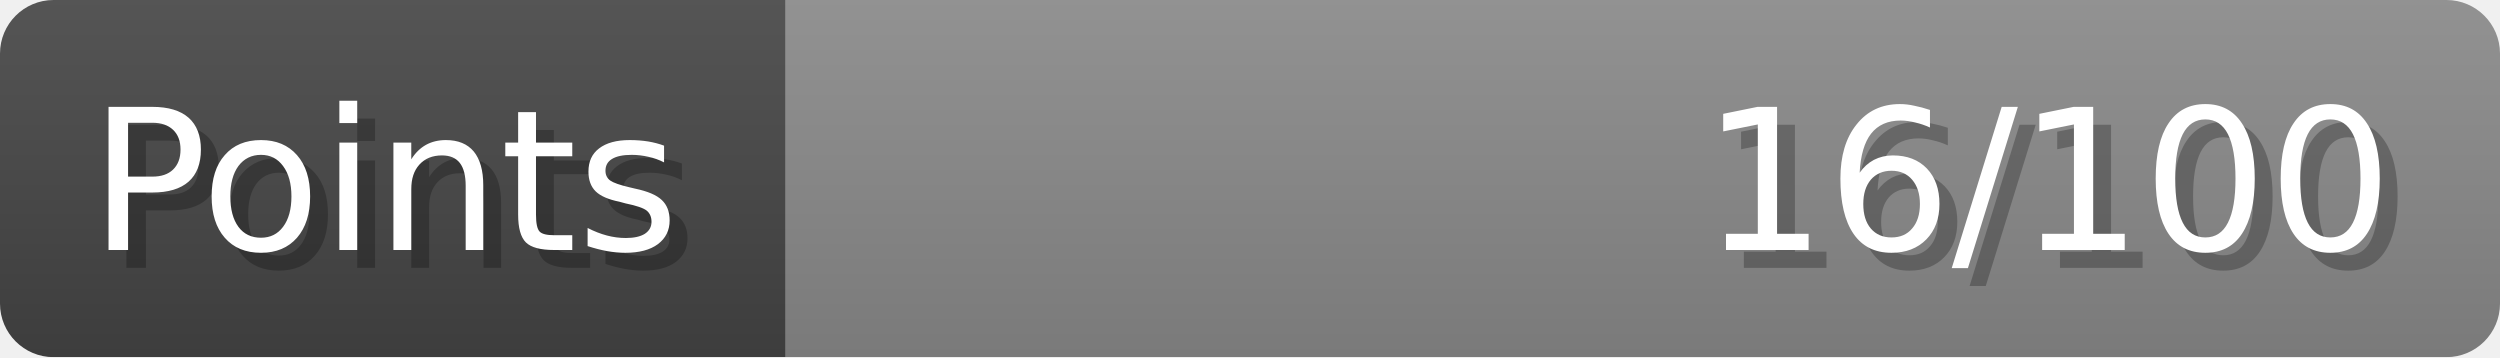
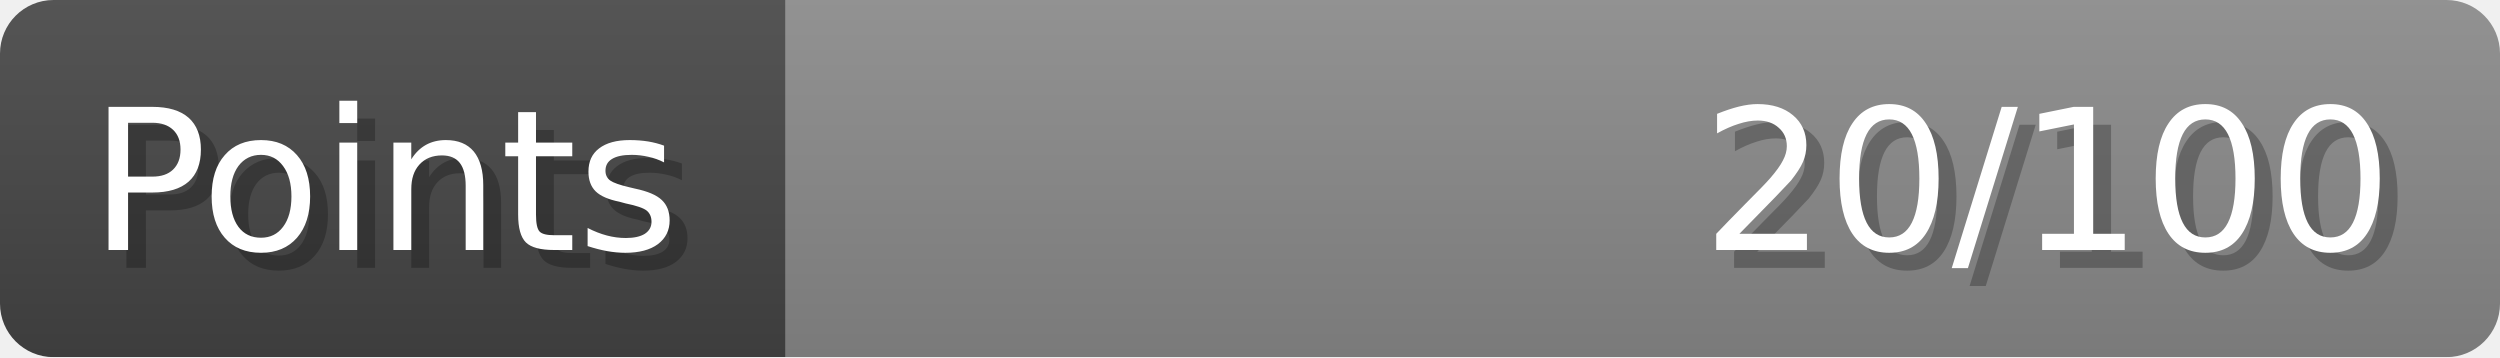
- <svg xmlns="http://www.w3.org/2000/svg" width="140px" height="20px" role="img" aria-label="Points: 16/100">
+ <svg xmlns="http://www.w3.org/2000/svg" width="140px" height="20px" role="img" aria-label="Points: 20/100">
  <linearGradient id="a" x2="0" y2="100%">
    <stop offset="0" stop-opacity=".1" stop-color="#EEE" />
    <stop offset="1" stop-opacity=".1" />
  </linearGradient>
  <mask id="m">
    <rect width="100%" height="100%" rx="3" fill="#FFF" />
  </mask>
  <g mask="url(#m)">
    <rect x="0" y="0" width="44" height="20" fill="#444" />
    <svg x="44" y="0" width="96" height="20">
      <rect width="100%" height="100%" fill="#888888" />
      <rect width="0%" height="100%" fill="#33CC11" transform="">
-         <animate attributeName="width" begin="0.5s" dur="600ms" from="0%" to="16%" repeatCount="1" fill="freeze" calcMode="spline" keyTimes="0; 1" keySplines="0.3, 0.61, 0.355, 1" />
+         <animate attributeName="width" begin="0.5s" dur="600ms" from="0%" to="20%" repeatCount="1" fill="freeze" calcMode="spline" keyTimes="0; 1" keySplines="0.3, 0.61, 0.355, 1" />
      </rect>
    </svg>
    <rect width="140" height="20" fill="url(#a)" />
  </g>
  <g aria-hidden="true" font-size="11" font-family="Verdana, DejaVu Sans, sans-serif" fill="#FFFFFF">
    <text x="6" y="15" fill="#000" opacity="0.25">Points</text>
    <text x="5" y="14">Points</text>
-     <text x="135" y="15" fill="#000" opacity="0.25" text-anchor="end">16/100</text>
-     <text x="134" y="14" text-anchor="end">16/100</text>
+     <text x="135" y="15" fill="#000" opacity="0.25" text-anchor="end">20/100</text>
+     <text x="134" y="14" text-anchor="end">20/100</text>
  </g>
</svg>
